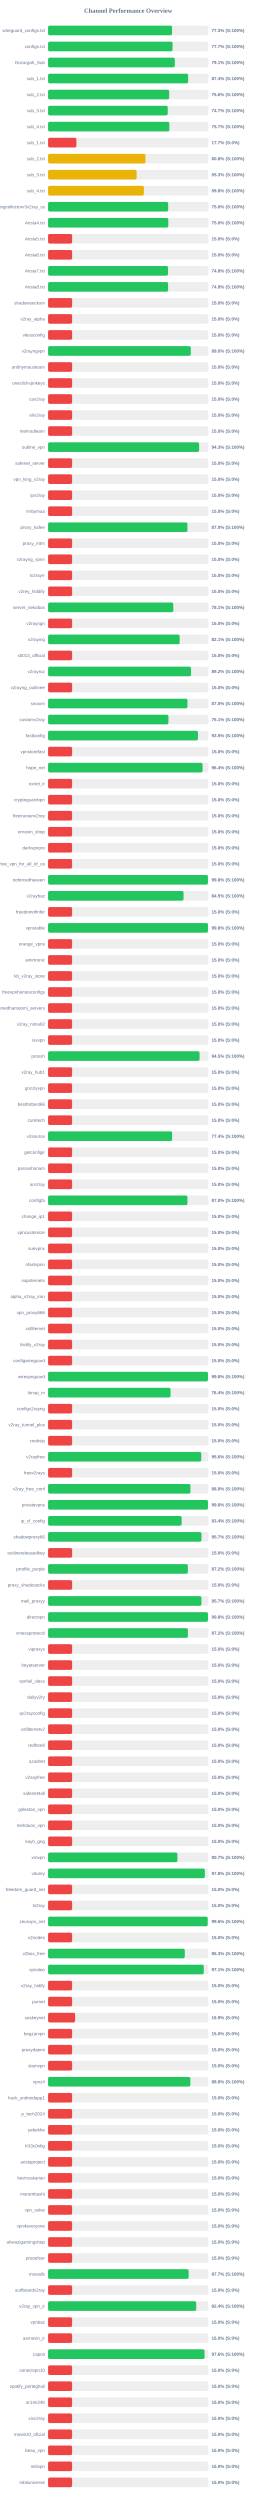
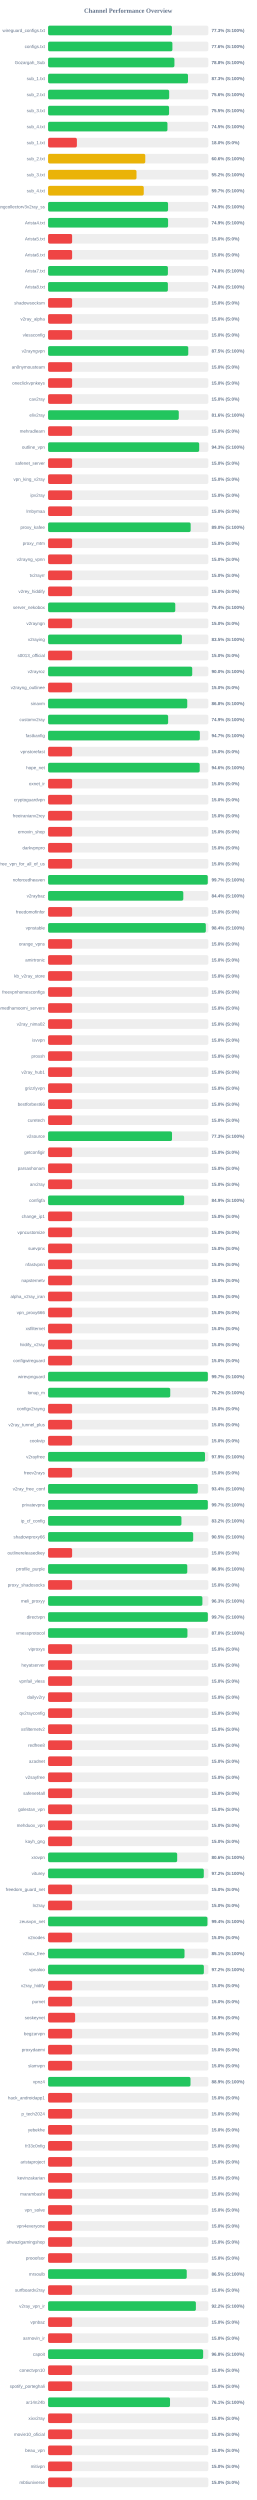
<svg xmlns="http://www.w3.org/2000/svg" width="800" height="7800" version="1.1">
  <style>
        .row { font: 14px Arial; fill: #64748b; }
        .score { font: bold 14px Arial; fill: #64748b; }
    </style>
  <text x="400" y="40" text-anchor="middle" font-size="20px" font-weight="bold" fill="#64748b">Channel Performance Overview</text>
  <rect x="150" y="80" width="500" height="30" fill="#eee" rx="5" />
-   <rect x="150" y="80" width="386.75" height="30" fill="#22c55e" rx="5" />
+   <rect x="150" y="80" width="386.4" height="30" fill="#22c55e" rx="5" />
  <text x="140" y="100" text-anchor="end" class="row">wireguard_configs.txt</text>
  <text x="660" y="100" text-anchor="start" class="score">77.3% (S:100%)</text>
  <rect x="150" y="130" width="500" height="30" fill="#eee" rx="5" />
-   <rect x="150" y="130" width="388.4" height="30" fill="#22c55e" rx="5" />
+   <rect x="150" y="130" width="387.9" height="30" fill="#22c55e" rx="5" />
  <text x="140" y="150" text-anchor="end" class="row">configs.txt</text>
-   <text x="660" y="150" text-anchor="start" class="score">77.7% (S:100%)</text>
+   <text x="660" y="150" text-anchor="start" class="score">77.6% (S:100%)</text>
  <rect x="150" y="180" width="500" height="30" fill="#eee" rx="5" />
-   <rect x="150" y="180" width="395.4" height="30" fill="#22c55e" rx="5" />
+   <rect x="150" y="180" width="394.2" height="30" fill="#22c55e" rx="5" />
  <text x="140" y="200" text-anchor="end" class="row">Gozargah_Sub</text>
-   <text x="660" y="200" text-anchor="start" class="score">79.1% (S:100%)</text>
+   <text x="660" y="200" text-anchor="start" class="score">78.8% (S:100%)</text>
  <rect x="150" y="230" width="500" height="30" fill="#eee" rx="5" />
-   <rect x="150" y="230" width="437.05" height="30" fill="#22c55e" rx="5" />
+   <rect x="150" y="230" width="436.55" height="30" fill="#22c55e" rx="5" />
  <text x="140" y="250" text-anchor="end" class="row">sub_1.txt</text>
-   <text x="660" y="250" text-anchor="start" class="score">87.4% (S:100%)</text>
+   <text x="660" y="250" text-anchor="start" class="score">87.3% (S:100%)</text>
  <rect x="150" y="280" width="500" height="30" fill="#eee" rx="5" />
-   <rect x="150" y="280" width="377.9" height="30" fill="#22c55e" rx="5" />
+   <rect x="150" y="280" width="377.8" height="30" fill="#22c55e" rx="5" />
  <text x="140" y="300" text-anchor="end" class="row">sub_2.txt</text>
  <text x="660" y="300" text-anchor="start" class="score">75.6% (S:100%)</text>
  <rect x="150" y="330" width="500" height="30" fill="#eee" rx="5" />
-   <rect x="150" y="330" width="373.25" height="30" fill="#22c55e" rx="5" />
+   <rect x="150" y="330" width="377.5" height="30" fill="#22c55e" rx="5" />
  <text x="140" y="350" text-anchor="end" class="row">sub_3.txt</text>
-   <text x="660" y="350" text-anchor="start" class="score">74.7% (S:100%)</text>
+   <text x="660" y="350" text-anchor="start" class="score">75.5% (S:100%)</text>
  <rect x="150" y="380" width="500" height="30" fill="#eee" rx="5" />
-   <rect x="150" y="380" width="378.35" height="30" fill="#22c55e" rx="5" />
+   <rect x="150" y="380" width="372.45" height="30" fill="#22c55e" rx="5" />
  <text x="140" y="400" text-anchor="end" class="row">sub_4.txt</text>
-   <text x="660" y="400" text-anchor="start" class="score">75.7% (S:100%)</text>
+   <text x="660" y="400" text-anchor="start" class="score">74.5% (S:100%)</text>
  <rect x="150" y="430" width="500" height="30" fill="#eee" rx="5" />
-   <rect x="150" y="430" width="88.4" height="30" fill="#ef4444" rx="5" />
+   <rect x="150" y="430" width="89.9" height="30" fill="#ef4444" rx="5" />
  <text x="140" y="450" text-anchor="end" class="row">sub_1.txt</text>
-   <text x="660" y="450" text-anchor="start" class="score">17.7% (S:0%)</text>
+   <text x="660" y="450" text-anchor="start" class="score">18.0% (S:0%)</text>
  <rect x="150" y="480" width="500" height="30" fill="#eee" rx="5" />
-   <rect x="150" y="480" width="303.85" height="30" fill="#eab308" rx="5" />
+   <rect x="150" y="480" width="303.25" height="30" fill="#eab308" rx="5" />
  <text x="140" y="500" text-anchor="end" class="row">sub_2.txt</text>
-   <text x="660" y="500" text-anchor="start" class="score">60.8% (S:100%)</text>
+   <text x="660" y="500" text-anchor="start" class="score">60.6% (S:100%)</text>
  <rect x="150" y="530" width="500" height="30" fill="#eee" rx="5" />
-   <rect x="150" y="530" width="276.3" height="30" fill="#eab308" rx="5" />
+   <rect x="150" y="530" width="275.9" height="30" fill="#eab308" rx="5" />
  <text x="140" y="550" text-anchor="end" class="row">sub_3.txt</text>
-   <text x="660" y="550" text-anchor="start" class="score">55.3% (S:100%)</text>
+   <text x="660" y="550" text-anchor="start" class="score">55.2% (S:100%)</text>
  <rect x="150" y="580" width="500" height="30" fill="#eee" rx="5" />
-   <rect x="150" y="580" width="298.9" height="30" fill="#eab308" rx="5" />
+   <rect x="150" y="580" width="298.5" height="30" fill="#eab308" rx="5" />
  <text x="140" y="600" text-anchor="end" class="row">sub_4.txt</text>
-   <text x="660" y="600" text-anchor="start" class="score">59.8% (S:100%)</text>
+   <text x="660" y="600" text-anchor="start" class="score">59.7% (S:100%)</text>
  <rect x="150" y="630" width="500" height="30" fill="#eee" rx="5" />
-   <rect x="150" y="630" width="374.75" height="30" fill="#22c55e" rx="5" />
+   <rect x="150" y="630" width="374.35" height="30" fill="#22c55e" rx="5" />
  <text x="140" y="650" text-anchor="end" class="row">kayhgngcollectorv3v2ray_ss</text>
-   <text x="660" y="650" text-anchor="start" class="score">75.0% (S:100%)</text>
+   <text x="660" y="650" text-anchor="start" class="score">74.9% (S:100%)</text>
  <rect x="150" y="680" width="500" height="30" fill="#eee" rx="5" />
-   <rect x="150" y="680" width="375.15" height="30" fill="#22c55e" rx="5" />
+   <rect x="150" y="680" width="374.4" height="30" fill="#22c55e" rx="5" />
  <text x="140" y="700" text-anchor="end" class="row">Arista4.txt</text>
-   <text x="660" y="700" text-anchor="start" class="score">75.0% (S:100%)</text>
+   <text x="660" y="700" text-anchor="start" class="score">74.9% (S:100%)</text>
  <rect x="150" y="730" width="500" height="30" fill="#eee" rx="5" />
  <rect x="150" y="730" width="75.0" height="30" fill="#ef4444" rx="5" />
  <text x="140" y="750" text-anchor="end" class="row">Arista5.txt</text>
  <text x="660" y="750" text-anchor="start" class="score">15.0% (S:0%)</text>
  <rect x="150" y="780" width="500" height="30" fill="#eee" rx="5" />
  <rect x="150" y="780" width="75.0" height="30" fill="#ef4444" rx="5" />
  <text x="140" y="800" text-anchor="end" class="row">Arista6.txt</text>
  <text x="660" y="800" text-anchor="start" class="score">15.0% (S:0%)</text>
  <rect x="150" y="830" width="500" height="30" fill="#eee" rx="5" />
-   <rect x="150" y="830" width="374.25" height="30" fill="#22c55e" rx="5" />
+   <rect x="150" y="830" width="373.85" height="30" fill="#22c55e" rx="5" />
  <text x="140" y="850" text-anchor="end" class="row">Arista7.txt</text>
  <text x="660" y="850" text-anchor="start" class="score">74.8% (S:100%)</text>
  <rect x="150" y="880" width="500" height="30" fill="#eee" rx="5" />
-   <rect x="150" y="880" width="374.45" height="30" fill="#22c55e" rx="5" />
+   <rect x="150" y="880" width="373.8" height="30" fill="#22c55e" rx="5" />
  <text x="140" y="900" text-anchor="end" class="row">Arista8.txt</text>
-   <text x="660" y="900" text-anchor="start" class="score">74.9% (S:100%)</text>
+   <text x="660" y="900" text-anchor="start" class="score">74.8% (S:100%)</text>
  <rect x="150" y="930" width="500" height="30" fill="#eee" rx="5" />
  <rect x="150" y="930" width="75.0" height="30" fill="#ef4444" rx="5" />
  <text x="140" y="950" text-anchor="end" class="row">shadowsocksm</text>
  <text x="660" y="950" text-anchor="start" class="score">15.0% (S:0%)</text>
  <rect x="150" y="980" width="500" height="30" fill="#eee" rx="5" />
  <rect x="150" y="980" width="75.0" height="30" fill="#ef4444" rx="5" />
  <text x="140" y="1000" text-anchor="end" class="row">v2ray_alpha</text>
  <text x="660" y="1000" text-anchor="start" class="score">15.0% (S:0%)</text>
  <rect x="150" y="1030" width="500" height="30" fill="#eee" rx="5" />
  <rect x="150" y="1030" width="75.0" height="30" fill="#ef4444" rx="5" />
  <text x="140" y="1050" text-anchor="end" class="row">vlessconfig</text>
  <text x="660" y="1050" text-anchor="start" class="score">15.0% (S:0%)</text>
  <rect x="150" y="1080" width="500" height="30" fill="#eee" rx="5" />
-   <rect x="150" y="1080" width="445.25" height="30" fill="#22c55e" rx="5" />
+   <rect x="150" y="1080" width="437.4" height="30" fill="#22c55e" rx="5" />
  <text x="140" y="1100" text-anchor="end" class="row">v2rayngvpn</text>
-   <text x="660" y="1100" text-anchor="start" class="score">89.0% (S:100%)</text>
+   <text x="660" y="1100" text-anchor="start" class="score">87.5% (S:100%)</text>
  <rect x="150" y="1130" width="500" height="30" fill="#eee" rx="5" />
  <rect x="150" y="1130" width="75.0" height="30" fill="#ef4444" rx="5" />
  <text x="140" y="1150" text-anchor="end" class="row">an0nymousteam</text>
  <text x="660" y="1150" text-anchor="start" class="score">15.0% (S:0%)</text>
  <rect x="150" y="1180" width="500" height="30" fill="#eee" rx="5" />
  <rect x="150" y="1180" width="75.0" height="30" fill="#ef4444" rx="5" />
  <text x="140" y="1200" text-anchor="end" class="row">oneclickvpnkeys</text>
  <text x="660" y="1200" text-anchor="start" class="score">15.0% (S:0%)</text>
  <rect x="150" y="1230" width="500" height="30" fill="#eee" rx="5" />
  <rect x="150" y="1230" width="75.0" height="30" fill="#ef4444" rx="5" />
  <text x="140" y="1250" text-anchor="end" class="row">cav2ray</text>
  <text x="660" y="1250" text-anchor="start" class="score">15.0% (S:0%)</text>
  <rect x="150" y="1280" width="500" height="30" fill="#eee" rx="5" />
-   <rect x="150" y="1280" width="75.0" height="30" fill="#ef4444" rx="5" />
+   <rect x="150" y="1280" width="407.8" height="30" fill="#22c55e" rx="5" />
  <text x="140" y="1300" text-anchor="end" class="row">eliv2ray</text>
-   <text x="660" y="1300" text-anchor="start" class="score">15.0% (S:0%)</text>
+   <text x="660" y="1300" text-anchor="start" class="score">81.6% (S:100%)</text>
  <rect x="150" y="1330" width="500" height="30" fill="#eee" rx="5" />
  <rect x="150" y="1330" width="75.0" height="30" fill="#ef4444" rx="5" />
  <text x="140" y="1350" text-anchor="end" class="row">mehradlearn</text>
  <text x="660" y="1350" text-anchor="start" class="score">15.0% (S:0%)</text>
  <rect x="150" y="1380" width="500" height="30" fill="#eee" rx="5" />
-   <rect x="150" y="1380" width="471.3" height="30" fill="#22c55e" rx="5" />
+   <rect x="150" y="1380" width="471.45" height="30" fill="#22c55e" rx="5" />
  <text x="140" y="1400" text-anchor="end" class="row">outline_vpn</text>
  <text x="660" y="1400" text-anchor="start" class="score">94.3% (S:100%)</text>
  <rect x="150" y="1430" width="500" height="30" fill="#eee" rx="5" />
  <rect x="150" y="1430" width="75.0" height="30" fill="#ef4444" rx="5" />
  <text x="140" y="1450" text-anchor="end" class="row">safenet_server</text>
  <text x="660" y="1450" text-anchor="start" class="score">15.0% (S:0%)</text>
  <rect x="150" y="1480" width="500" height="30" fill="#eee" rx="5" />
  <rect x="150" y="1480" width="75.0" height="30" fill="#ef4444" rx="5" />
  <text x="140" y="1500" text-anchor="end" class="row">vpn_king_v2ray</text>
  <text x="660" y="1500" text-anchor="start" class="score">15.0% (S:0%)</text>
  <rect x="150" y="1530" width="500" height="30" fill="#eee" rx="5" />
  <rect x="150" y="1530" width="75.0" height="30" fill="#ef4444" rx="5" />
  <text x="140" y="1550" text-anchor="end" class="row">ipv2ray</text>
  <text x="660" y="1550" text-anchor="start" class="score">15.0% (S:0%)</text>
  <rect x="150" y="1580" width="500" height="30" fill="#eee" rx="5" />
  <rect x="150" y="1580" width="75.0" height="30" fill="#ef4444" rx="5" />
  <text x="140" y="1600" text-anchor="end" class="row">lrnbymaa</text>
  <text x="660" y="1600" text-anchor="start" class="score">15.0% (S:0%)</text>
  <rect x="150" y="1630" width="500" height="30" fill="#eee" rx="5" />
-   <rect x="150" y="1630" width="434.85" height="30" fill="#22c55e" rx="5" />
+   <rect x="150" y="1630" width="444.85" height="30" fill="#22c55e" rx="5" />
  <text x="140" y="1650" text-anchor="end" class="row">proxy_kafee</text>
-   <text x="660" y="1650" text-anchor="start" class="score">87.0% (S:100%)</text>
+   <text x="660" y="1650" text-anchor="start" class="score">89.0% (S:100%)</text>
  <rect x="150" y="1680" width="500" height="30" fill="#eee" rx="5" />
  <rect x="150" y="1680" width="75.0" height="30" fill="#ef4444" rx="5" />
  <text x="140" y="1700" text-anchor="end" class="row">proxy_mtm</text>
  <text x="660" y="1700" text-anchor="start" class="score">15.0% (S:0%)</text>
  <rect x="150" y="1730" width="500" height="30" fill="#eee" rx="5" />
  <rect x="150" y="1730" width="75.0" height="30" fill="#ef4444" rx="5" />
  <text x="140" y="1750" text-anchor="end" class="row">v2rayng_vpnn</text>
  <text x="660" y="1750" text-anchor="start" class="score">15.0% (S:0%)</text>
  <rect x="150" y="1780" width="500" height="30" fill="#eee" rx="5" />
  <rect x="150" y="1780" width="75.0" height="30" fill="#ef4444" rx="5" />
  <text x="140" y="1800" text-anchor="end" class="row">tv2rayrr</text>
  <text x="660" y="1800" text-anchor="start" class="score">15.0% (S:0%)</text>
  <rect x="150" y="1830" width="500" height="30" fill="#eee" rx="5" />
  <rect x="150" y="1830" width="75.0" height="30" fill="#ef4444" rx="5" />
  <text x="140" y="1850" text-anchor="end" class="row">v2rey_hiddify</text>
  <text x="660" y="1850" text-anchor="start" class="score">15.0% (S:0%)</text>
  <rect x="150" y="1880" width="500" height="30" fill="#eee" rx="5" />
-   <rect x="150" y="1880" width="390.65" height="30" fill="#22c55e" rx="5" />
+   <rect x="150" y="1880" width="396.85" height="30" fill="#22c55e" rx="5" />
  <text x="140" y="1900" text-anchor="end" class="row">server_nekobox</text>
-   <text x="660" y="1900" text-anchor="start" class="score">78.1% (S:100%)</text>
+   <text x="660" y="1900" text-anchor="start" class="score">79.4% (S:100%)</text>
  <rect x="150" y="1930" width="500" height="30" fill="#eee" rx="5" />
  <rect x="150" y="1930" width="75.0" height="30" fill="#ef4444" rx="5" />
  <text x="140" y="1950" text-anchor="end" class="row">v2rayngn</text>
  <text x="660" y="1950" text-anchor="start" class="score">15.0% (S:0%)</text>
  <rect x="150" y="1980" width="500" height="30" fill="#eee" rx="5" />
-   <rect x="150" y="1980" width="410.55" height="30" fill="#22c55e" rx="5" />
+   <rect x="150" y="1980" width="417.65" height="30" fill="#22c55e" rx="5" />
  <text x="140" y="2000" text-anchor="end" class="row">v2raying</text>
-   <text x="660" y="2000" text-anchor="start" class="score">82.1% (S:100%)</text>
+   <text x="660" y="2000" text-anchor="start" class="score">83.5% (S:100%)</text>
  <rect x="150" y="2030" width="500" height="30" fill="#eee" rx="5" />
  <rect x="150" y="2030" width="75.0" height="30" fill="#ef4444" rx="5" />
  <text x="140" y="2050" text-anchor="end" class="row">s0013_official</text>
  <text x="660" y="2050" text-anchor="start" class="score">15.0% (S:0%)</text>
  <rect x="150" y="2080" width="500" height="30" fill="#eee" rx="5" />
-   <rect x="150" y="2080" width="445.85" height="30" fill="#22c55e" rx="5" />
+   <rect x="150" y="2080" width="449.75" height="30" fill="#22c55e" rx="5" />
  <text x="140" y="2100" text-anchor="end" class="row">v2rayroz</text>
-   <text x="660" y="2100" text-anchor="start" class="score">89.2% (S:100%)</text>
+   <text x="660" y="2100" text-anchor="start" class="score">90.0% (S:100%)</text>
  <rect x="150" y="2130" width="500" height="30" fill="#eee" rx="5" />
  <rect x="150" y="2130" width="75.0" height="30" fill="#ef4444" rx="5" />
  <text x="140" y="2150" text-anchor="end" class="row">v2rayng_outlinee</text>
  <text x="660" y="2150" text-anchor="start" class="score">15.0% (S:0%)</text>
  <rect x="150" y="2180" width="500" height="30" fill="#eee" rx="5" />
-   <rect x="150" y="2180" width="434.8" height="30" fill="#22c55e" rx="5" />
+   <rect x="150" y="2180" width="434.2" height="30" fill="#22c55e" rx="5" />
  <text x="140" y="2200" text-anchor="end" class="row">sinavm</text>
-   <text x="660" y="2200" text-anchor="start" class="score">87.0% (S:100%)</text>
+   <text x="660" y="2200" text-anchor="start" class="score">86.8% (S:100%)</text>
  <rect x="150" y="2230" width="500" height="30" fill="#eee" rx="5" />
-   <rect x="150" y="2230" width="375.6" height="30" fill="#22c55e" rx="5" />
+   <rect x="150" y="2230" width="374.55" height="30" fill="#22c55e" rx="5" />
  <text x="140" y="2250" text-anchor="end" class="row">customv2ray</text>
-   <text x="660" y="2250" text-anchor="start" class="score">75.1% (S:100%)</text>
+   <text x="660" y="2250" text-anchor="start" class="score">74.9% (S:100%)</text>
  <rect x="150" y="2280" width="500" height="30" fill="#eee" rx="5" />
-   <rect x="150" y="2280" width="467.6" height="30" fill="#22c55e" rx="5" />
+   <rect x="150" y="2280" width="473.5" height="30" fill="#22c55e" rx="5" />
  <text x="140" y="2300" text-anchor="end" class="row">fastkanfig</text>
-   <text x="660" y="2300" text-anchor="start" class="score">93.5% (S:100%)</text>
+   <text x="660" y="2300" text-anchor="start" class="score">94.7% (S:100%)</text>
  <rect x="150" y="2330" width="500" height="30" fill="#eee" rx="5" />
  <rect x="150" y="2330" width="75.0" height="30" fill="#ef4444" rx="5" />
  <text x="140" y="2350" text-anchor="end" class="row">vpnstorefast</text>
  <text x="660" y="2350" text-anchor="start" class="score">15.0% (S:0%)</text>
  <rect x="150" y="2380" width="500" height="30" fill="#eee" rx="5" />
-   <rect x="150" y="2380" width="481.95" height="30" fill="#22c55e" rx="5" />
+   <rect x="150" y="2380" width="473.1" height="30" fill="#22c55e" rx="5" />
  <text x="140" y="2400" text-anchor="end" class="row">hope_net</text>
-   <text x="660" y="2400" text-anchor="start" class="score">96.4% (S:100%)</text>
+   <text x="660" y="2400" text-anchor="start" class="score">94.6% (S:100%)</text>
  <rect x="150" y="2430" width="500" height="30" fill="#eee" rx="5" />
  <rect x="150" y="2430" width="75.0" height="30" fill="#ef4444" rx="5" />
  <text x="140" y="2450" text-anchor="end" class="row">oxnet_ir</text>
  <text x="660" y="2450" text-anchor="start" class="score">15.0% (S:0%)</text>
  <rect x="150" y="2480" width="500" height="30" fill="#eee" rx="5" />
  <rect x="150" y="2480" width="75.0" height="30" fill="#ef4444" rx="5" />
  <text x="140" y="2500" text-anchor="end" class="row">cryptoguardvpn</text>
  <text x="660" y="2500" text-anchor="start" class="score">15.0% (S:0%)</text>
  <rect x="150" y="2530" width="500" height="30" fill="#eee" rx="5" />
  <rect x="150" y="2530" width="75.0" height="30" fill="#ef4444" rx="5" />
  <text x="140" y="2550" text-anchor="end" class="row">freeiranianv2rey</text>
  <text x="660" y="2550" text-anchor="start" class="score">15.0% (S:0%)</text>
  <rect x="150" y="2580" width="500" height="30" fill="#eee" rx="5" />
  <rect x="150" y="2580" width="75.0" height="30" fill="#ef4444" rx="5" />
  <text x="140" y="2600" text-anchor="end" class="row">ernoxin_shop</text>
  <text x="660" y="2600" text-anchor="start" class="score">15.0% (S:0%)</text>
  <rect x="150" y="2630" width="500" height="30" fill="#eee" rx="5" />
  <rect x="150" y="2630" width="75.0" height="30" fill="#ef4444" rx="5" />
  <text x="140" y="2650" text-anchor="end" class="row">darkvpnpro</text>
  <text x="660" y="2650" text-anchor="start" class="score">15.0% (S:0%)</text>
  <rect x="150" y="2680" width="500" height="30" fill="#eee" rx="5" />
  <rect x="150" y="2680" width="75.0" height="30" fill="#ef4444" rx="5" />
  <text x="140" y="2700" text-anchor="end" class="row">free_vpn_for_all_of_us</text>
  <text x="660" y="2700" text-anchor="start" class="score">15.0% (S:0%)</text>
  <rect x="150" y="2730" width="500" height="30" fill="#eee" rx="5" />
-   <rect x="150" y="2730" width="498.75" height="30" fill="#22c55e" rx="5" />
+   <rect x="150" y="2730" width="498.25" height="30" fill="#22c55e" rx="5" />
  <text x="140" y="2750" text-anchor="end" class="row">noforcedheaven</text>
-   <text x="660" y="2750" text-anchor="start" class="score">99.8% (S:100%)</text>
+   <text x="660" y="2750" text-anchor="start" class="score">99.7% (S:100%)</text>
  <rect x="150" y="2780" width="500" height="30" fill="#eee" rx="5" />
-   <rect x="150" y="2780" width="422.65" height="30" fill="#22c55e" rx="5" />
+   <rect x="150" y="2780" width="421.9" height="30" fill="#22c55e" rx="5" />
  <text x="140" y="2800" text-anchor="end" class="row">v2raybaz</text>
-   <text x="660" y="2800" text-anchor="start" class="score">84.5% (S:100%)</text>
+   <text x="660" y="2800" text-anchor="start" class="score">84.4% (S:100%)</text>
  <rect x="150" y="2830" width="500" height="30" fill="#eee" rx="5" />
  <rect x="150" y="2830" width="75.0" height="30" fill="#ef4444" rx="5" />
  <text x="140" y="2850" text-anchor="end" class="row">freedomofinfor</text>
  <text x="660" y="2850" text-anchor="start" class="score">15.0% (S:0%)</text>
  <rect x="150" y="2880" width="500" height="30" fill="#eee" rx="5" />
-   <rect x="150" y="2880" width="498.85" height="30" fill="#22c55e" rx="5" />
+   <rect x="150" y="2880" width="492.2" height="30" fill="#22c55e" rx="5" />
  <text x="140" y="2900" text-anchor="end" class="row">vpnstable</text>
-   <text x="660" y="2900" text-anchor="start" class="score">99.8% (S:100%)</text>
+   <text x="660" y="2900" text-anchor="start" class="score">98.4% (S:100%)</text>
  <rect x="150" y="2930" width="500" height="30" fill="#eee" rx="5" />
  <rect x="150" y="2930" width="75.0" height="30" fill="#ef4444" rx="5" />
  <text x="140" y="2950" text-anchor="end" class="row">orange_vpns</text>
  <text x="660" y="2950" text-anchor="start" class="score">15.0% (S:0%)</text>
  <rect x="150" y="2980" width="500" height="30" fill="#eee" rx="5" />
  <rect x="150" y="2980" width="75.0" height="30" fill="#ef4444" rx="5" />
  <text x="140" y="3000" text-anchor="end" class="row">amirtronic</text>
  <text x="660" y="3000" text-anchor="start" class="score">15.0% (S:0%)</text>
  <rect x="150" y="3030" width="500" height="30" fill="#eee" rx="5" />
  <rect x="150" y="3030" width="75.0" height="30" fill="#ef4444" rx="5" />
  <text x="140" y="3050" text-anchor="end" class="row">kb_v2ray_store</text>
  <text x="660" y="3050" text-anchor="start" class="score">15.0% (S:0%)</text>
  <rect x="150" y="3080" width="500" height="30" fill="#eee" rx="5" />
  <rect x="150" y="3080" width="75.0" height="30" fill="#ef4444" rx="5" />
  <text x="140" y="3100" text-anchor="end" class="row">freevpnhomesconfigs</text>
  <text x="660" y="3100" text-anchor="start" class="score">15.0% (S:0%)</text>
  <rect x="150" y="3130" width="500" height="30" fill="#eee" rx="5" />
  <rect x="150" y="3130" width="75.0" height="30" fill="#ef4444" rx="5" />
  <text x="140" y="3150" text-anchor="end" class="row">ahmedhamoomi_servers</text>
  <text x="660" y="3150" text-anchor="start" class="score">15.0% (S:0%)</text>
  <rect x="150" y="3180" width="500" height="30" fill="#eee" rx="5" />
  <rect x="150" y="3180" width="75.0" height="30" fill="#ef4444" rx="5" />
  <text x="140" y="3200" text-anchor="end" class="row">v2ray_nima02</text>
  <text x="660" y="3200" text-anchor="start" class="score">15.0% (S:0%)</text>
  <rect x="150" y="3230" width="500" height="30" fill="#eee" rx="5" />
  <rect x="150" y="3230" width="75.0" height="30" fill="#ef4444" rx="5" />
  <text x="140" y="3250" text-anchor="end" class="row">isvvpn</text>
  <text x="660" y="3250" text-anchor="start" class="score">15.0% (S:0%)</text>
  <rect x="150" y="3280" width="500" height="30" fill="#eee" rx="5" />
-   <rect x="150" y="3280" width="472.7" height="30" fill="#22c55e" rx="5" />
+   <rect x="150" y="3280" width="75.0" height="30" fill="#ef4444" rx="5" />
  <text x="140" y="3300" text-anchor="end" class="row">prossh</text>
-   <text x="660" y="3300" text-anchor="start" class="score">94.5% (S:100%)</text>
+   <text x="660" y="3300" text-anchor="start" class="score">15.0% (S:0%)</text>
  <rect x="150" y="3330" width="500" height="30" fill="#eee" rx="5" />
  <rect x="150" y="3330" width="75.0" height="30" fill="#ef4444" rx="5" />
  <text x="140" y="3350" text-anchor="end" class="row">v2ray_hub1</text>
  <text x="660" y="3350" text-anchor="start" class="score">15.0% (S:0%)</text>
  <rect x="150" y="3380" width="500" height="30" fill="#eee" rx="5" />
  <rect x="150" y="3380" width="75.0" height="30" fill="#ef4444" rx="5" />
  <text x="140" y="3400" text-anchor="end" class="row">grizzlyvpn</text>
  <text x="660" y="3400" text-anchor="start" class="score">15.0% (S:0%)</text>
  <rect x="150" y="3430" width="500" height="30" fill="#eee" rx="5" />
  <rect x="150" y="3430" width="75.0" height="30" fill="#ef4444" rx="5" />
  <text x="140" y="3450" text-anchor="end" class="row">bestforbest66</text>
  <text x="660" y="3450" text-anchor="start" class="score">15.0% (S:0%)</text>
  <rect x="150" y="3480" width="500" height="30" fill="#eee" rx="5" />
  <rect x="150" y="3480" width="75.0" height="30" fill="#ef4444" rx="5" />
  <text x="140" y="3500" text-anchor="end" class="row">curetech</text>
  <text x="660" y="3500" text-anchor="start" class="score">15.0% (S:0%)</text>
  <rect x="150" y="3530" width="500" height="30" fill="#eee" rx="5" />
-   <rect x="150" y="3530" width="387.05" height="30" fill="#22c55e" rx="5" />
+   <rect x="150" y="3530" width="386.7" height="30" fill="#22c55e" rx="5" />
  <text x="140" y="3550" text-anchor="end" class="row">v2source</text>
-   <text x="660" y="3550" text-anchor="start" class="score">77.4% (S:100%)</text>
+   <text x="660" y="3550" text-anchor="start" class="score">77.3% (S:100%)</text>
  <rect x="150" y="3580" width="500" height="30" fill="#eee" rx="5" />
  <rect x="150" y="3580" width="75.0" height="30" fill="#ef4444" rx="5" />
  <text x="140" y="3600" text-anchor="end" class="row">getconfigir</text>
  <text x="660" y="3600" text-anchor="start" class="score">15.0% (S:0%)</text>
  <rect x="150" y="3630" width="500" height="30" fill="#eee" rx="5" />
  <rect x="150" y="3630" width="75.0" height="30" fill="#ef4444" rx="5" />
  <text x="140" y="3650" text-anchor="end" class="row">parsashonam</text>
  <text x="660" y="3650" text-anchor="start" class="score">15.0% (S:0%)</text>
  <rect x="150" y="3680" width="500" height="30" fill="#eee" rx="5" />
  <rect x="150" y="3680" width="75.0" height="30" fill="#ef4444" rx="5" />
  <text x="140" y="3700" text-anchor="end" class="row">arv2ray</text>
  <text x="660" y="3700" text-anchor="start" class="score">15.0% (S:0%)</text>
  <rect x="150" y="3730" width="500" height="30" fill="#eee" rx="5" />
-   <rect x="150" y="3730" width="434.85" height="30" fill="#22c55e" rx="5" />
+   <rect x="150" y="3730" width="424.55" height="30" fill="#22c55e" rx="5" />
  <text x="140" y="3750" text-anchor="end" class="row">configfa</text>
-   <text x="660" y="3750" text-anchor="start" class="score">87.0% (S:100%)</text>
+   <text x="660" y="3750" text-anchor="start" class="score">84.9% (S:100%)</text>
  <rect x="150" y="3780" width="500" height="30" fill="#eee" rx="5" />
  <rect x="150" y="3780" width="75.0" height="30" fill="#ef4444" rx="5" />
  <text x="140" y="3800" text-anchor="end" class="row">change_ip1</text>
  <text x="660" y="3800" text-anchor="start" class="score">15.0% (S:0%)</text>
  <rect x="150" y="3830" width="500" height="30" fill="#eee" rx="5" />
  <rect x="150" y="3830" width="75.0" height="30" fill="#ef4444" rx="5" />
  <text x="140" y="3850" text-anchor="end" class="row">vpncustomize</text>
  <text x="660" y="3850" text-anchor="start" class="score">15.0% (S:0%)</text>
  <rect x="150" y="3880" width="500" height="30" fill="#eee" rx="5" />
  <rect x="150" y="3880" width="75.0" height="30" fill="#ef4444" rx="5" />
  <text x="140" y="3900" text-anchor="end" class="row">suevpnx</text>
  <text x="660" y="3900" text-anchor="start" class="score">15.0% (S:0%)</text>
  <rect x="150" y="3930" width="500" height="30" fill="#eee" rx="5" />
  <rect x="150" y="3930" width="75.0" height="30" fill="#ef4444" rx="5" />
  <text x="140" y="3950" text-anchor="end" class="row">nfastvpnn</text>
  <text x="660" y="3950" text-anchor="start" class="score">15.0% (S:0%)</text>
  <rect x="150" y="3980" width="500" height="30" fill="#eee" rx="5" />
  <rect x="150" y="3980" width="75.0" height="30" fill="#ef4444" rx="5" />
  <text x="140" y="4000" text-anchor="end" class="row">napsternetv</text>
  <text x="660" y="4000" text-anchor="start" class="score">15.0% (S:0%)</text>
  <rect x="150" y="4030" width="500" height="30" fill="#eee" rx="5" />
  <rect x="150" y="4030" width="75.0" height="30" fill="#ef4444" rx="5" />
  <text x="140" y="4050" text-anchor="end" class="row">alpha_v2ray_iran</text>
  <text x="660" y="4050" text-anchor="start" class="score">15.0% (S:0%)</text>
  <rect x="150" y="4080" width="500" height="30" fill="#eee" rx="5" />
  <rect x="150" y="4080" width="75.0" height="30" fill="#ef4444" rx="5" />
  <text x="140" y="4100" text-anchor="end" class="row">vpn_proxy666</text>
  <text x="660" y="4100" text-anchor="start" class="score">15.0% (S:0%)</text>
  <rect x="150" y="4130" width="500" height="30" fill="#eee" rx="5" />
  <rect x="150" y="4130" width="75.0" height="30" fill="#ef4444" rx="5" />
  <text x="140" y="4150" text-anchor="end" class="row">xsfilternet</text>
  <text x="660" y="4150" text-anchor="start" class="score">15.0% (S:0%)</text>
  <rect x="150" y="4180" width="500" height="30" fill="#eee" rx="5" />
  <rect x="150" y="4180" width="75.0" height="30" fill="#ef4444" rx="5" />
  <text x="140" y="4200" text-anchor="end" class="row">hiidify_v2ray</text>
  <text x="660" y="4200" text-anchor="start" class="score">15.0% (S:0%)</text>
  <rect x="150" y="4230" width="500" height="30" fill="#eee" rx="5" />
  <rect x="150" y="4230" width="75.0" height="30" fill="#ef4444" rx="5" />
  <text x="140" y="4250" text-anchor="end" class="row">configwireguard</text>
  <text x="660" y="4250" text-anchor="start" class="score">15.0% (S:0%)</text>
  <rect x="150" y="4280" width="500" height="30" fill="#eee" rx="5" />
-   <rect x="150" y="4280" width="498.85" height="30" fill="#22c55e" rx="5" />
+   <rect x="150" y="4280" width="498.5" height="30" fill="#22c55e" rx="5" />
  <text x="140" y="4300" text-anchor="end" class="row">wirevpnguard</text>
-   <text x="660" y="4300" text-anchor="start" class="score">99.8% (S:100%)</text>
+   <text x="660" y="4300" text-anchor="start" class="score">99.7% (S:100%)</text>
  <rect x="150" y="4330" width="500" height="30" fill="#eee" rx="5" />
-   <rect x="150" y="4330" width="382.1" height="30" fill="#22c55e" rx="5" />
+   <rect x="150" y="4330" width="381.15" height="30" fill="#22c55e" rx="5" />
  <text x="140" y="4350" text-anchor="end" class="row">lonup_m</text>
-   <text x="660" y="4350" text-anchor="start" class="score">76.4% (S:100%)</text>
+   <text x="660" y="4350" text-anchor="start" class="score">76.2% (S:100%)</text>
  <rect x="150" y="4380" width="500" height="30" fill="#eee" rx="5" />
  <rect x="150" y="4380" width="75.0" height="30" fill="#ef4444" rx="5" />
  <text x="140" y="4400" text-anchor="end" class="row">configv2rayng</text>
  <text x="660" y="4400" text-anchor="start" class="score">15.0% (S:0%)</text>
  <rect x="150" y="4430" width="500" height="30" fill="#eee" rx="5" />
  <rect x="150" y="4430" width="75.0" height="30" fill="#ef4444" rx="5" />
  <text x="140" y="4450" text-anchor="end" class="row">v2ray_tunnel_plus</text>
  <text x="660" y="4450" text-anchor="start" class="score">15.0% (S:0%)</text>
  <rect x="150" y="4480" width="500" height="30" fill="#eee" rx="5" />
  <rect x="150" y="4480" width="75.0" height="30" fill="#ef4444" rx="5" />
  <text x="140" y="4500" text-anchor="end" class="row">cookvip</text>
  <text x="660" y="4500" text-anchor="start" class="score">15.0% (S:0%)</text>
  <rect x="150" y="4530" width="500" height="30" fill="#eee" rx="5" />
-   <rect x="150" y="4530" width="477.95" height="30" fill="#22c55e" rx="5" />
+   <rect x="150" y="4530" width="489.6" height="30" fill="#22c55e" rx="5" />
  <text x="140" y="4550" text-anchor="end" class="row">v2rayfree</text>
-   <text x="660" y="4550" text-anchor="start" class="score">95.6% (S:100%)</text>
+   <text x="660" y="4550" text-anchor="start" class="score">97.9% (S:100%)</text>
  <rect x="150" y="4580" width="500" height="30" fill="#eee" rx="5" />
  <rect x="150" y="4580" width="75.0" height="30" fill="#ef4444" rx="5" />
  <text x="140" y="4600" text-anchor="end" class="row">freev2rays</text>
  <text x="660" y="4600" text-anchor="start" class="score">15.0% (S:0%)</text>
  <rect x="150" y="4630" width="500" height="30" fill="#eee" rx="5" />
-   <rect x="150" y="4630" width="444.15" height="30" fill="#22c55e" rx="5" />
+   <rect x="150" y="4630" width="467.15" height="30" fill="#22c55e" rx="5" />
  <text x="140" y="4650" text-anchor="end" class="row">v2ray_free_conf</text>
-   <text x="660" y="4650" text-anchor="start" class="score">88.8% (S:100%)</text>
+   <text x="660" y="4650" text-anchor="start" class="score">93.4% (S:100%)</text>
  <rect x="150" y="4680" width="500" height="30" fill="#eee" rx="5" />
-   <rect x="150" y="4680" width="498.9" height="30" fill="#22c55e" rx="5" />
+   <rect x="150" y="4680" width="498.4" height="30" fill="#22c55e" rx="5" />
  <text x="140" y="4700" text-anchor="end" class="row">privatevpns</text>
-   <text x="660" y="4700" text-anchor="start" class="score">99.8% (S:100%)</text>
+   <text x="660" y="4700" text-anchor="start" class="score">99.7% (S:100%)</text>
  <rect x="150" y="4730" width="500" height="30" fill="#eee" rx="5" />
-   <rect x="150" y="4730" width="416.8" height="30" fill="#22c55e" rx="5" />
+   <rect x="150" y="4730" width="416.1" height="30" fill="#22c55e" rx="5" />
  <text x="140" y="4750" text-anchor="end" class="row">ip_cf_config</text>
-   <text x="660" y="4750" text-anchor="start" class="score">83.4% (S:100%)</text>
+   <text x="660" y="4750" text-anchor="start" class="score">83.2% (S:100%)</text>
  <rect x="150" y="4780" width="500" height="30" fill="#eee" rx="5" />
-   <rect x="150" y="4780" width="478.6" height="30" fill="#22c55e" rx="5" />
+   <rect x="150" y="4780" width="452.75" height="30" fill="#22c55e" rx="5" />
  <text x="140" y="4800" text-anchor="end" class="row">shadowproxy66</text>
-   <text x="660" y="4800" text-anchor="start" class="score">95.7% (S:100%)</text>
+   <text x="660" y="4800" text-anchor="start" class="score">90.5% (S:100%)</text>
  <rect x="150" y="4830" width="500" height="30" fill="#eee" rx="5" />
  <rect x="150" y="4830" width="75.0" height="30" fill="#ef4444" rx="5" />
  <text x="140" y="4850" text-anchor="end" class="row">outlinereleasedkey</text>
  <text x="660" y="4850" text-anchor="start" class="score">15.0% (S:0%)</text>
  <rect x="150" y="4880" width="500" height="30" fill="#eee" rx="5" />
-   <rect x="150" y="4880" width="436.1" height="30" fill="#22c55e" rx="5" />
+   <rect x="150" y="4880" width="434.3" height="30" fill="#22c55e" rx="5" />
  <text x="140" y="4900" text-anchor="end" class="row">prrofile_purple</text>
-   <text x="660" y="4900" text-anchor="start" class="score">87.2% (S:100%)</text>
+   <text x="660" y="4900" text-anchor="start" class="score">86.9% (S:100%)</text>
  <rect x="150" y="4930" width="500" height="30" fill="#eee" rx="5" />
  <rect x="150" y="4930" width="75.0" height="30" fill="#ef4444" rx="5" />
  <text x="140" y="4950" text-anchor="end" class="row">proxy_shadosocks</text>
  <text x="660" y="4950" text-anchor="start" class="score">15.0% (S:0%)</text>
  <rect x="150" y="4980" width="500" height="30" fill="#eee" rx="5" />
-   <rect x="150" y="4980" width="478.55" height="30" fill="#22c55e" rx="5" />
+   <rect x="150" y="4980" width="481.5" height="30" fill="#22c55e" rx="5" />
  <text x="140" y="5000" text-anchor="end" class="row">meli_proxyy</text>
-   <text x="660" y="5000" text-anchor="start" class="score">95.7% (S:100%)</text>
+   <text x="660" y="5000" text-anchor="start" class="score">96.3% (S:100%)</text>
  <rect x="150" y="5030" width="500" height="30" fill="#eee" rx="5" />
-   <rect x="150" y="5030" width="498.9" height="30" fill="#22c55e" rx="5" />
+   <rect x="150" y="5030" width="498.5" height="30" fill="#22c55e" rx="5" />
  <text x="140" y="5050" text-anchor="end" class="row">directvpn</text>
-   <text x="660" y="5050" text-anchor="start" class="score">99.8% (S:100%)</text>
+   <text x="660" y="5050" text-anchor="start" class="score">99.7% (S:100%)</text>
  <rect x="150" y="5080" width="500" height="30" fill="#eee" rx="5" />
-   <rect x="150" y="5080" width="436.25" height="30" fill="#22c55e" rx="5" />
+   <rect x="150" y="5080" width="434.8" height="30" fill="#22c55e" rx="5" />
  <text x="140" y="5100" text-anchor="end" class="row">vmessprotocol</text>
-   <text x="660" y="5100" text-anchor="start" class="score">87.2% (S:100%)</text>
+   <text x="660" y="5100" text-anchor="start" class="score">87.0% (S:100%)</text>
  <rect x="150" y="5130" width="500" height="30" fill="#eee" rx="5" />
  <rect x="150" y="5130" width="75.0" height="30" fill="#ef4444" rx="5" />
  <text x="140" y="5150" text-anchor="end" class="row">viproxys</text>
  <text x="660" y="5150" text-anchor="start" class="score">15.0% (S:0%)</text>
  <rect x="150" y="5180" width="500" height="30" fill="#eee" rx="5" />
  <rect x="150" y="5180" width="75.0" height="30" fill="#ef4444" rx="5" />
  <text x="140" y="5200" text-anchor="end" class="row">heyatserver</text>
  <text x="660" y="5200" text-anchor="start" class="score">15.0% (S:0%)</text>
  <rect x="150" y="5230" width="500" height="30" fill="#eee" rx="5" />
  <rect x="150" y="5230" width="75.0" height="30" fill="#ef4444" rx="5" />
  <text x="140" y="5250" text-anchor="end" class="row">vpnfail_vless</text>
  <text x="660" y="5250" text-anchor="start" class="score">15.0% (S:0%)</text>
  <rect x="150" y="5280" width="500" height="30" fill="#eee" rx="5" />
  <rect x="150" y="5280" width="75.0" height="30" fill="#ef4444" rx="5" />
  <text x="140" y="5300" text-anchor="end" class="row">dailyv2ry</text>
  <text x="660" y="5300" text-anchor="start" class="score">15.0% (S:0%)</text>
  <rect x="150" y="5330" width="500" height="30" fill="#eee" rx="5" />
  <rect x="150" y="5330" width="75.0" height="30" fill="#ef4444" rx="5" />
  <text x="140" y="5350" text-anchor="end" class="row">qv2rayconfig</text>
  <text x="660" y="5350" text-anchor="start" class="score">15.0% (S:0%)</text>
  <rect x="150" y="5380" width="500" height="30" fill="#eee" rx="5" />
  <rect x="150" y="5380" width="75.0" height="30" fill="#ef4444" rx="5" />
  <text x="140" y="5400" text-anchor="end" class="row">xsfilternetv2</text>
  <text x="660" y="5400" text-anchor="start" class="score">15.0% (S:0%)</text>
  <rect x="150" y="5430" width="500" height="30" fill="#eee" rx="5" />
  <rect x="150" y="5430" width="75.0" height="30" fill="#ef4444" rx="5" />
  <text x="140" y="5450" text-anchor="end" class="row">redfree8</text>
  <text x="660" y="5450" text-anchor="start" class="score">15.0% (S:0%)</text>
  <rect x="150" y="5480" width="500" height="30" fill="#eee" rx="5" />
  <rect x="150" y="5480" width="75.0" height="30" fill="#ef4444" rx="5" />
  <text x="140" y="5500" text-anchor="end" class="row">azadnet</text>
  <text x="660" y="5500" text-anchor="start" class="score">15.0% (S:0%)</text>
  <rect x="150" y="5530" width="500" height="30" fill="#eee" rx="5" />
  <rect x="150" y="5530" width="75.0" height="30" fill="#ef4444" rx="5" />
  <text x="140" y="5550" text-anchor="end" class="row">v2sayfree</text>
  <text x="660" y="5550" text-anchor="start" class="score">15.0% (S:0%)</text>
  <rect x="150" y="5580" width="500" height="30" fill="#eee" rx="5" />
  <rect x="150" y="5580" width="75.0" height="30" fill="#ef4444" rx="5" />
  <text x="140" y="5600" text-anchor="end" class="row">safenet4all</text>
  <text x="660" y="5600" text-anchor="start" class="score">15.0% (S:0%)</text>
  <rect x="150" y="5630" width="500" height="30" fill="#eee" rx="5" />
  <rect x="150" y="5630" width="75.0" height="30" fill="#ef4444" rx="5" />
  <text x="140" y="5650" text-anchor="end" class="row">golestan_vpn</text>
  <text x="660" y="5650" text-anchor="start" class="score">15.0% (S:0%)</text>
  <rect x="150" y="5680" width="500" height="30" fill="#eee" rx="5" />
  <rect x="150" y="5680" width="75.0" height="30" fill="#ef4444" rx="5" />
  <text x="140" y="5700" text-anchor="end" class="row">mehduox_vpn</text>
  <text x="660" y="5700" text-anchor="start" class="score">15.0% (S:0%)</text>
  <rect x="150" y="5730" width="500" height="30" fill="#eee" rx="5" />
  <rect x="150" y="5730" width="75.0" height="30" fill="#ef4444" rx="5" />
  <text x="140" y="5750" text-anchor="end" class="row">kayh_gng</text>
  <text x="660" y="5750" text-anchor="start" class="score">15.0% (S:0%)</text>
  <rect x="150" y="5780" width="500" height="30" fill="#eee" rx="5" />
-   <rect x="150" y="5780" width="403.6" height="30" fill="#22c55e" rx="5" />
+   <rect x="150" y="5780" width="402.8" height="30" fill="#22c55e" rx="5" />
  <text x="140" y="5800" text-anchor="end" class="row">xrovpn</text>
-   <text x="660" y="5800" text-anchor="start" class="score">80.7% (S:100%)</text>
+   <text x="660" y="5800" text-anchor="start" class="score">80.6% (S:100%)</text>
  <rect x="150" y="5830" width="500" height="30" fill="#eee" rx="5" />
-   <rect x="150" y="5830" width="489.15" height="30" fill="#22c55e" rx="5" />
+   <rect x="150" y="5830" width="485.85" height="30" fill="#22c55e" rx="5" />
  <text x="140" y="5850" text-anchor="end" class="row">viturey</text>
-   <text x="660" y="5850" text-anchor="start" class="score">97.8% (S:100%)</text>
+   <text x="660" y="5850" text-anchor="start" class="score">97.2% (S:100%)</text>
  <rect x="150" y="5880" width="500" height="30" fill="#eee" rx="5" />
  <rect x="150" y="5880" width="75.0" height="30" fill="#ef4444" rx="5" />
  <text x="140" y="5900" text-anchor="end" class="row">freedom_guard_net</text>
  <text x="660" y="5900" text-anchor="start" class="score">15.0% (S:0%)</text>
  <rect x="150" y="5930" width="500" height="30" fill="#eee" rx="5" />
  <rect x="150" y="5930" width="75.0" height="30" fill="#ef4444" rx="5" />
  <text x="140" y="5950" text-anchor="end" class="row">ln2ray</text>
  <text x="660" y="5950" text-anchor="start" class="score">15.0% (S:0%)</text>
  <rect x="150" y="5980" width="500" height="30" fill="#eee" rx="5" />
-   <rect x="150" y="5980" width="498.0" height="30" fill="#22c55e" rx="5" />
+   <rect x="150" y="5980" width="497.2" height="30" fill="#22c55e" rx="5" />
  <text x="140" y="6000" text-anchor="end" class="row">zeusvpn_net</text>
-   <text x="660" y="6000" text-anchor="start" class="score">99.6% (S:100%)</text>
+   <text x="660" y="6000" text-anchor="start" class="score">99.4% (S:100%)</text>
  <rect x="150" y="6030" width="500" height="30" fill="#eee" rx="5" />
  <rect x="150" y="6030" width="75.0" height="30" fill="#ef4444" rx="5" />
  <text x="140" y="6050" text-anchor="end" class="row">v2nodes</text>
  <text x="660" y="6050" text-anchor="start" class="score">15.0% (S:0%)</text>
  <rect x="150" y="6080" width="500" height="30" fill="#eee" rx="5" />
-   <rect x="150" y="6080" width="426.5" height="30" fill="#22c55e" rx="5" />
+   <rect x="150" y="6080" width="425.7" height="30" fill="#22c55e" rx="5" />
  <text x="140" y="6100" text-anchor="end" class="row">v2box_free</text>
-   <text x="660" y="6100" text-anchor="start" class="score">85.3% (S:100%)</text>
+   <text x="660" y="6100" text-anchor="start" class="score">85.1% (S:100%)</text>
  <rect x="150" y="6130" width="500" height="30" fill="#eee" rx="5" />
-   <rect x="150" y="6130" width="485.7" height="30" fill="#22c55e" rx="5" />
+   <rect x="150" y="6130" width="486.05" height="30" fill="#22c55e" rx="5" />
  <text x="140" y="6150" text-anchor="end" class="row">vpnaloo</text>
-   <text x="660" y="6150" text-anchor="start" class="score">97.1% (S:100%)</text>
+   <text x="660" y="6150" text-anchor="start" class="score">97.2% (S:100%)</text>
  <rect x="150" y="6180" width="500" height="30" fill="#eee" rx="5" />
  <rect x="150" y="6180" width="75.0" height="30" fill="#ef4444" rx="5" />
  <text x="140" y="6200" text-anchor="end" class="row">v2ray_hidify</text>
  <text x="660" y="6200" text-anchor="start" class="score">15.0% (S:0%)</text>
  <rect x="150" y="6230" width="500" height="30" fill="#eee" rx="5" />
  <rect x="150" y="6230" width="75.0" height="30" fill="#ef4444" rx="5" />
  <text x="140" y="6250" text-anchor="end" class="row">purnet</text>
  <text x="660" y="6250" text-anchor="start" class="score">15.0% (S:0%)</text>
  <rect x="150" y="6280" width="500" height="30" fill="#eee" rx="5" />
  <rect x="150" y="6280" width="84.4" height="30" fill="#ef4444" rx="5" />
  <text x="140" y="6300" text-anchor="end" class="row">soskeynet</text>
  <text x="660" y="6300" text-anchor="start" class="score">16.9% (S:0%)</text>
  <rect x="150" y="6330" width="500" height="30" fill="#eee" rx="5" />
  <rect x="150" y="6330" width="75.0" height="30" fill="#ef4444" rx="5" />
  <text x="140" y="6350" text-anchor="end" class="row">begzarvpn</text>
  <text x="660" y="6350" text-anchor="start" class="score">15.0% (S:0%)</text>
  <rect x="150" y="6380" width="500" height="30" fill="#eee" rx="5" />
  <rect x="150" y="6380" width="75.0" height="30" fill="#ef4444" rx="5" />
  <text x="140" y="6400" text-anchor="end" class="row">proxydaemi</text>
  <text x="660" y="6400" text-anchor="start" class="score">15.0% (S:0%)</text>
  <rect x="150" y="6430" width="500" height="30" fill="#eee" rx="5" />
  <rect x="150" y="6430" width="75.0" height="30" fill="#ef4444" rx="5" />
  <text x="140" y="6450" text-anchor="end" class="row">slamvpn</text>
  <text x="660" y="6450" text-anchor="start" class="score">15.0% (S:0%)</text>
  <rect x="150" y="6480" width="500" height="30" fill="#eee" rx="5" />
-   <rect x="150" y="6480" width="443.9" height="30" fill="#22c55e" rx="5" />
+   <rect x="150" y="6480" width="444.35" height="30" fill="#22c55e" rx="5" />
  <text x="140" y="6500" text-anchor="end" class="row">vpnz4</text>
-   <text x="660" y="6500" text-anchor="start" class="score">88.8% (S:100%)</text>
+   <text x="660" y="6500" text-anchor="start" class="score">88.9% (S:100%)</text>
  <rect x="150" y="6530" width="500" height="30" fill="#eee" rx="5" />
  <rect x="150" y="6530" width="75.0" height="30" fill="#ef4444" rx="5" />
  <text x="140" y="6550" text-anchor="end" class="row">hack_androidapp1</text>
  <text x="660" y="6550" text-anchor="start" class="score">15.0% (S:0%)</text>
  <rect x="150" y="6580" width="500" height="30" fill="#eee" rx="5" />
  <rect x="150" y="6580" width="75.0" height="30" fill="#ef4444" rx="5" />
  <text x="140" y="6600" text-anchor="end" class="row">p_tech2024</text>
  <text x="660" y="6600" text-anchor="start" class="score">15.0% (S:0%)</text>
  <rect x="150" y="6630" width="500" height="30" fill="#eee" rx="5" />
  <rect x="150" y="6630" width="75.0" height="30" fill="#ef4444" rx="5" />
  <text x="140" y="6650" text-anchor="end" class="row">yebekhe</text>
  <text x="660" y="6650" text-anchor="start" class="score">15.0% (S:0%)</text>
  <rect x="150" y="6680" width="500" height="30" fill="#eee" rx="5" />
  <rect x="150" y="6680" width="75.0" height="30" fill="#ef4444" rx="5" />
  <text x="140" y="6700" text-anchor="end" class="row">fr33c0nfig</text>
  <text x="660" y="6700" text-anchor="start" class="score">15.0% (S:0%)</text>
  <rect x="150" y="6730" width="500" height="30" fill="#eee" rx="5" />
  <rect x="150" y="6730" width="75.0" height="30" fill="#ef4444" rx="5" />
  <text x="140" y="6750" text-anchor="end" class="row">aristaproject</text>
  <text x="660" y="6750" text-anchor="start" class="score">15.0% (S:0%)</text>
  <rect x="150" y="6780" width="500" height="30" fill="#eee" rx="5" />
  <rect x="150" y="6780" width="75.0" height="30" fill="#ef4444" rx="5" />
  <text x="140" y="6800" text-anchor="end" class="row">kevinzakarian</text>
  <text x="660" y="6800" text-anchor="start" class="score">15.0% (S:0%)</text>
  <rect x="150" y="6830" width="500" height="30" fill="#eee" rx="5" />
  <rect x="150" y="6830" width="75.0" height="30" fill="#ef4444" rx="5" />
  <text x="140" y="6850" text-anchor="end" class="row">marambashi</text>
  <text x="660" y="6850" text-anchor="start" class="score">15.0% (S:0%)</text>
  <rect x="150" y="6880" width="500" height="30" fill="#eee" rx="5" />
  <rect x="150" y="6880" width="75.0" height="30" fill="#ef4444" rx="5" />
  <text x="140" y="6900" text-anchor="end" class="row">vpn_solve</text>
  <text x="660" y="6900" text-anchor="start" class="score">15.0% (S:0%)</text>
  <rect x="150" y="6930" width="500" height="30" fill="#eee" rx="5" />
  <rect x="150" y="6930" width="75.0" height="30" fill="#ef4444" rx="5" />
  <text x="140" y="6950" text-anchor="end" class="row">vpn4everyone</text>
  <text x="660" y="6950" text-anchor="start" class="score">15.0% (S:0%)</text>
  <rect x="150" y="6980" width="500" height="30" fill="#eee" rx="5" />
  <rect x="150" y="6980" width="75.0" height="30" fill="#ef4444" rx="5" />
  <text x="140" y="7000" text-anchor="end" class="row">ahwazigamingshop</text>
  <text x="660" y="7000" text-anchor="start" class="score">15.0% (S:0%)</text>
  <rect x="150" y="7030" width="500" height="30" fill="#eee" rx="5" />
  <rect x="150" y="7030" width="75.0" height="30" fill="#ef4444" rx="5" />
  <text x="140" y="7050" text-anchor="end" class="row">prooofsor</text>
  <text x="660" y="7050" text-anchor="start" class="score">15.0% (S:0%)</text>
  <rect x="150" y="7080" width="500" height="30" fill="#eee" rx="5" />
-   <rect x="150" y="7080" width="438.6" height="30" fill="#22c55e" rx="5" />
+   <rect x="150" y="7080" width="432.65" height="30" fill="#22c55e" rx="5" />
  <text x="140" y="7100" text-anchor="end" class="row">mrsoulb</text>
-   <text x="660" y="7100" text-anchor="start" class="score">87.7% (S:100%)</text>
+   <text x="660" y="7100" text-anchor="start" class="score">86.5% (S:100%)</text>
  <rect x="150" y="7130" width="500" height="30" fill="#eee" rx="5" />
  <rect x="150" y="7130" width="75.0" height="30" fill="#ef4444" rx="5" />
  <text x="140" y="7150" text-anchor="end" class="row">surfboardv2ray</text>
  <text x="660" y="7150" text-anchor="start" class="score">15.0% (S:0%)</text>
  <rect x="150" y="7180" width="500" height="30" fill="#eee" rx="5" />
-   <rect x="150" y="7180" width="462.2" height="30" fill="#22c55e" rx="5" />
+   <rect x="150" y="7180" width="461.15" height="30" fill="#22c55e" rx="5" />
  <text x="140" y="7200" text-anchor="end" class="row">v2ray_vpn_ir</text>
-   <text x="660" y="7200" text-anchor="start" class="score">92.4% (S:100%)</text>
+   <text x="660" y="7200" text-anchor="start" class="score">92.2% (S:100%)</text>
  <rect x="150" y="7230" width="500" height="30" fill="#eee" rx="5" />
  <rect x="150" y="7230" width="75.0" height="30" fill="#ef4444" rx="5" />
  <text x="140" y="7250" text-anchor="end" class="row">vpnbaz</text>
  <text x="660" y="7250" text-anchor="start" class="score">15.0% (S:0%)</text>
  <rect x="150" y="7280" width="500" height="30" fill="#eee" rx="5" />
  <rect x="150" y="7280" width="75.0" height="30" fill="#ef4444" rx="5" />
  <text x="140" y="7300" text-anchor="end" class="row">asrnovin_ir</text>
  <text x="660" y="7300" text-anchor="start" class="score">15.0% (S:0%)</text>
  <rect x="150" y="7330" width="500" height="30" fill="#eee" rx="5" />
-   <rect x="150" y="7330" width="488.15" height="30" fill="#22c55e" rx="5" />
+   <rect x="150" y="7330" width="483.8" height="30" fill="#22c55e" rx="5" />
  <text x="140" y="7350" text-anchor="end" class="row">capoit</text>
-   <text x="660" y="7350" text-anchor="start" class="score">97.6% (S:100%)</text>
+   <text x="660" y="7350" text-anchor="start" class="score">96.8% (S:100%)</text>
  <rect x="150" y="7380" width="500" height="30" fill="#eee" rx="5" />
  <rect x="150" y="7380" width="75.0" height="30" fill="#ef4444" rx="5" />
  <text x="140" y="7400" text-anchor="end" class="row">conectvpn10</text>
  <text x="660" y="7400" text-anchor="start" class="score">15.0% (S:0%)</text>
  <rect x="150" y="7430" width="500" height="30" fill="#eee" rx="5" />
  <rect x="150" y="7430" width="75.0" height="30" fill="#ef4444" rx="5" />
  <text x="140" y="7450" text-anchor="end" class="row">spotify_porteghali</text>
  <text x="660" y="7450" text-anchor="start" class="score">15.0% (S:0%)</text>
  <rect x="150" y="7480" width="500" height="30" fill="#eee" rx="5" />
-   <rect x="150" y="7480" width="75.0" height="30" fill="#ef4444" rx="5" />
+   <rect x="150" y="7480" width="380.45" height="30" fill="#22c55e" rx="5" />
  <text x="140" y="7500" text-anchor="end" class="row">ar14n24b</text>
-   <text x="660" y="7500" text-anchor="start" class="score">15.0% (S:0%)</text>
+   <text x="660" y="7500" text-anchor="start" class="score">76.1% (S:100%)</text>
  <rect x="150" y="7530" width="500" height="30" fill="#eee" rx="5" />
  <rect x="150" y="7530" width="75.0" height="30" fill="#ef4444" rx="5" />
  <text x="140" y="7550" text-anchor="end" class="row">xixv2ray</text>
  <text x="660" y="7550" text-anchor="start" class="score">15.0% (S:0%)</text>
  <rect x="150" y="7580" width="500" height="30" fill="#eee" rx="5" />
  <rect x="150" y="7580" width="75.0" height="30" fill="#ef4444" rx="5" />
  <text x="140" y="7600" text-anchor="end" class="row">movie10_oficial</text>
  <text x="660" y="7600" text-anchor="start" class="score">15.0% (S:0%)</text>
  <rect x="150" y="7630" width="500" height="30" fill="#eee" rx="5" />
  <rect x="150" y="7630" width="75.0" height="30" fill="#ef4444" rx="5" />
  <text x="140" y="7650" text-anchor="end" class="row">beau_vpn</text>
  <text x="660" y="7650" text-anchor="start" class="score">15.0% (S:0%)</text>
  <rect x="150" y="7680" width="500" height="30" fill="#eee" rx="5" />
  <rect x="150" y="7680" width="75.0" height="30" fill="#ef4444" rx="5" />
  <text x="140" y="7700" text-anchor="end" class="row">mitivpn</text>
  <text x="660" y="7700" text-anchor="start" class="score">15.0% (S:0%)</text>
  <rect x="150" y="7730" width="500" height="30" fill="#eee" rx="5" />
  <rect x="150" y="7730" width="75.0" height="30" fill="#ef4444" rx="5" />
  <text x="140" y="7750" text-anchor="end" class="row">mbtiuniverse</text>
  <text x="660" y="7750" text-anchor="start" class="score">15.0% (S:0%)</text>
</svg>
